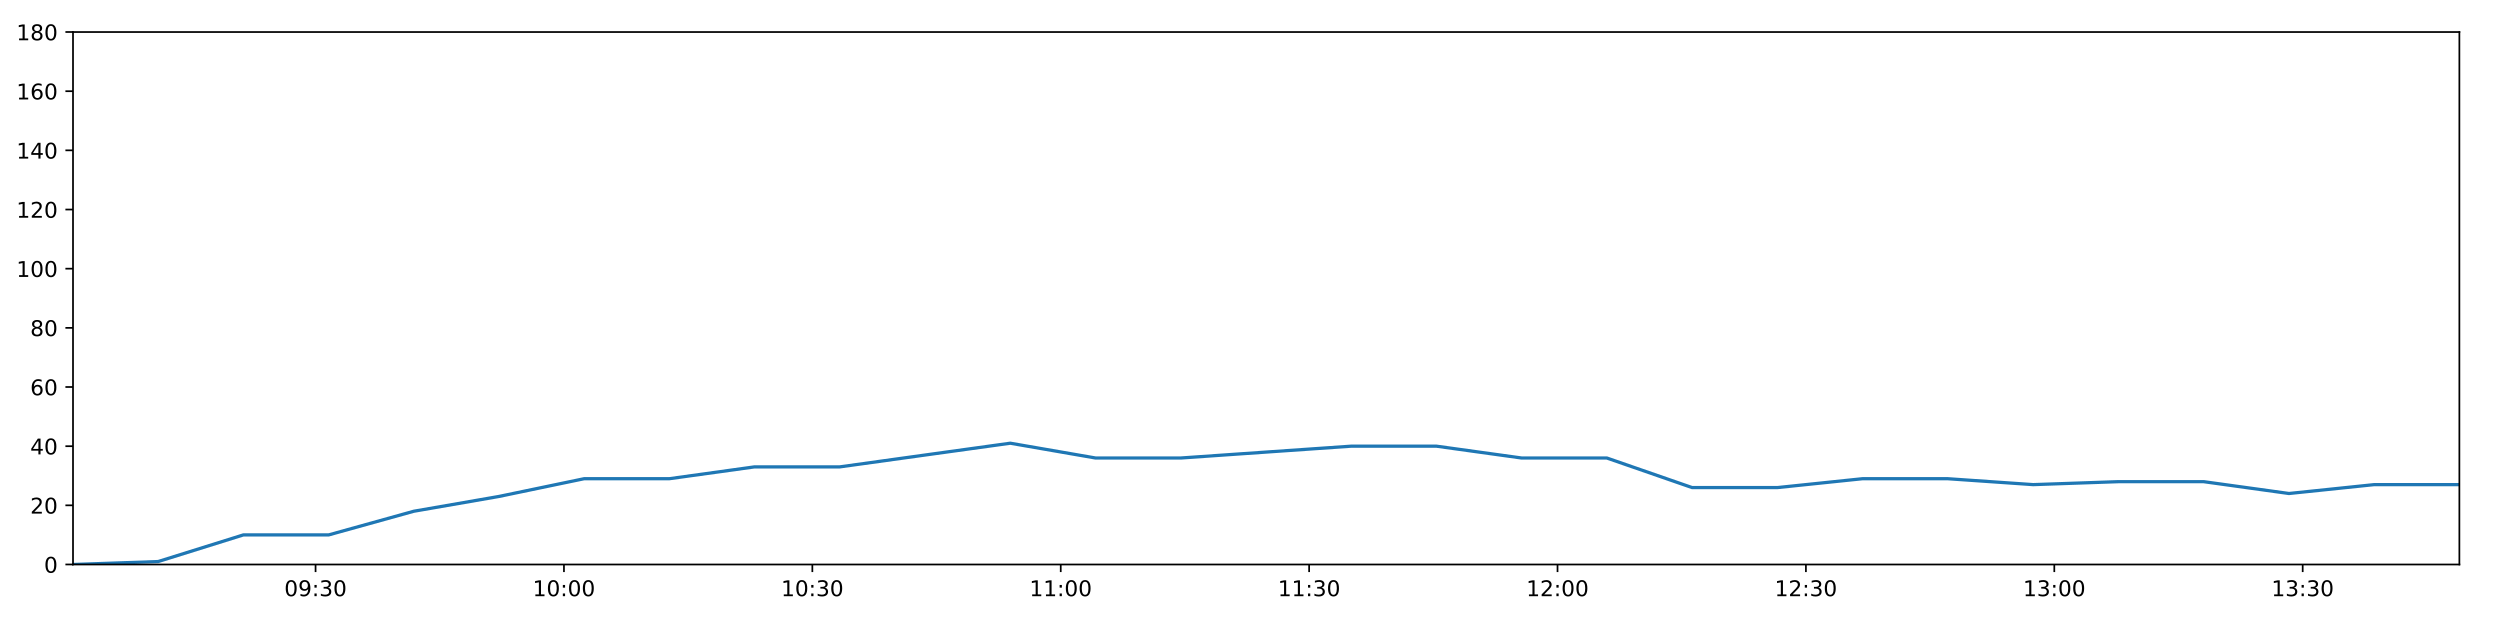
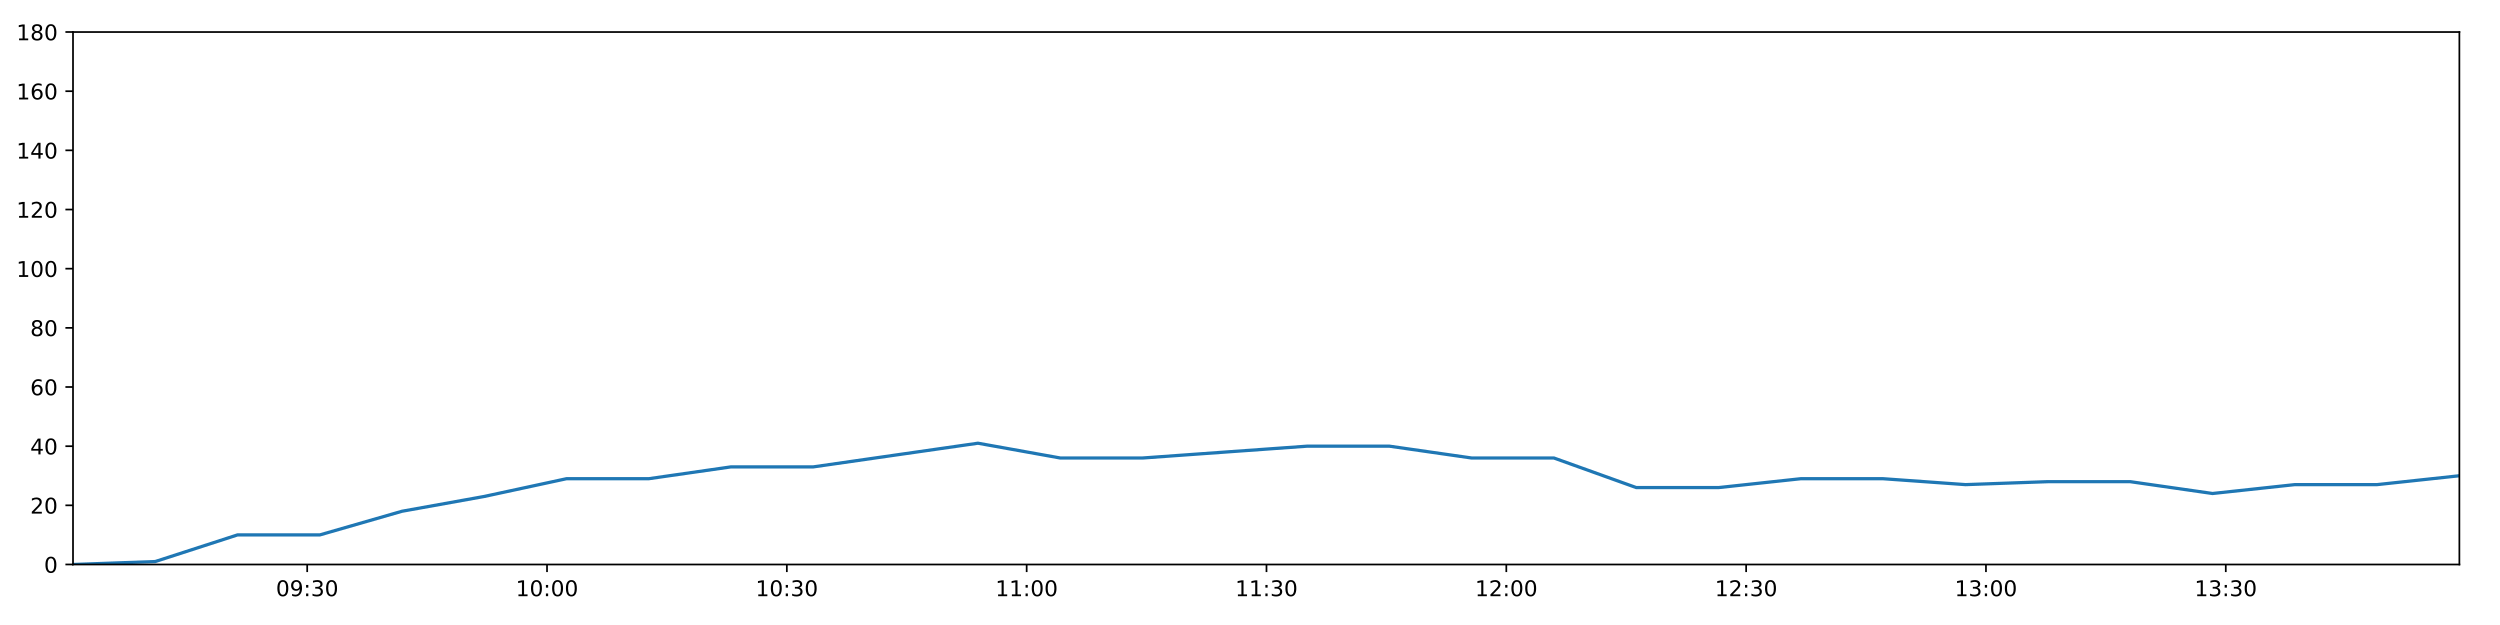
<svg xmlns="http://www.w3.org/2000/svg" xmlns:xlink="http://www.w3.org/1999/xlink" height="288pt" version="1.1" viewBox="0 0 1152 288" width="1152pt">
  <defs>
    <style type="text/css">
*{stroke-linecap:butt;stroke-linejoin:round;}
  </style>
  </defs>
  <g id="figure_1">
    <g id="patch_1">
      <path d="M 0 288  L 1152 288  L 1152 0  L 0 0  z " style="fill:#ffffff;" />
    </g>
    <g id="axes_1">
      <g id="patch_2">
        <path d="M 33.64 260.12  L 1133.28 260.12  L 1133.28 14.76  L 33.64 14.76  z " style="fill:#ffffff;" />
      </g>
      <g id="matplotlib.axis_1">
        <g id="xtick_1">
          <g id="line2d_1">
            <defs>
-               <path d="M 0 0  L 0 3.5  " id="me182daf476" style="stroke:#000000;stroke-width:0.8;" />
-             </defs>
-             <g>
-               <use style="stroke:#000000;stroke-width:0.8;" x="145.412" xlink:href="#me182daf476" y="260.12" />
+               <path d="M 0 0  L 0 3.5  " id="m6ae67c80bb" style="stroke:#000000;stroke-width:0.8;" />
+             </defs>
+             <g>
+               <use style="stroke:#000000;stroke-width:0.8;" x="141.556" xlink:href="#m6ae67c80bb" y="260.12" />
            </g>
          </g>
          <g id="text_1">
            <defs>
              <path d="M 31.781 66.406  Q 24.172 66.406 20.328 58.906  Q 16.5 51.422 16.5 36.375  Q 16.5 21.391 20.328 13.891  Q 24.172 6.391 31.781 6.391  Q 39.453 6.391 43.281 13.891  Q 47.125 21.391 47.125 36.375  Q 47.125 51.422 43.281 58.906  Q 39.453 66.406 31.781 66.406  z M 31.781 74.219  Q 44.047 74.219 50.516 64.516  Q 56.984 54.828 56.984 36.375  Q 56.984 17.969 50.516 8.266  Q 44.047 -1.422 31.781 -1.422  Q 19.531 -1.422 13.062 8.266  Q 6.594 17.969 6.594 36.375  Q 6.594 54.828 13.062 64.516  Q 19.531 74.219 31.781 74.219  z " id="DejaVuSans-48" />
              <path d="M 10.984 1.516  L 10.984 10.5  Q 14.703 8.734 18.5 7.812  Q 22.312 6.891 25.984 6.891  Q 35.75 6.891 40.891 13.453  Q 46.047 20.016 46.781 33.406  Q 43.953 29.203 39.594 26.953  Q 35.25 24.703 29.984 24.703  Q 19.047 24.703 12.672 31.312  Q 6.297 37.938 6.297 49.422  Q 6.297 60.641 12.938 67.422  Q 19.578 74.219 30.609 74.219  Q 43.266 74.219 49.922 64.516  Q 56.594 54.828 56.594 36.375  Q 56.594 19.141 48.406 8.859  Q 40.234 -1.422 26.422 -1.422  Q 22.703 -1.422 18.891 -0.688  Q 15.094 0.047 10.984 1.516  z M 30.609 32.422  Q 37.25 32.422 41.125 36.953  Q 45.016 41.5 45.016 49.422  Q 45.016 57.281 41.125 61.844  Q 37.25 66.406 30.609 66.406  Q 23.969 66.406 20.094 61.844  Q 16.219 57.281 16.219 49.422  Q 16.219 41.5 20.094 36.953  Q 23.969 32.422 30.609 32.422  z " id="DejaVuSans-57" />
              <path d="M 11.719 12.406  L 22.016 12.406  L 22.016 0  L 11.719 0  z M 11.719 51.703  L 22.016 51.703  L 22.016 39.312  L 11.719 39.312  z " id="DejaVuSans-58" />
              <path d="M 40.578 39.312  Q 47.656 37.797 51.625 33  Q 55.609 28.219 55.609 21.188  Q 55.609 10.406 48.188 4.484  Q 40.766 -1.422 27.094 -1.422  Q 22.516 -1.422 17.656 -0.516  Q 12.797 0.391 7.625 2.203  L 7.625 11.719  Q 11.719 9.328 16.594 8.109  Q 21.484 6.891 26.812 6.891  Q 36.078 6.891 40.938 10.547  Q 45.797 14.203 45.797 21.188  Q 45.797 27.641 41.281 31.266  Q 36.766 34.906 28.719 34.906  L 20.219 34.906  L 20.219 43.016  L 29.109 43.016  Q 36.375 43.016 40.234 45.922  Q 44.094 48.828 44.094 54.297  Q 44.094 59.906 40.109 62.906  Q 36.141 65.922 28.719 65.922  Q 24.656 65.922 20.016 65.031  Q 15.375 64.156 9.812 62.312  L 9.812 71.094  Q 15.438 72.656 20.344 73.438  Q 25.25 74.219 29.594 74.219  Q 40.828 74.219 47.359 69.109  Q 53.906 64.016 53.906 55.328  Q 53.906 49.266 50.438 45.094  Q 46.969 40.922 40.578 39.312  z " id="DejaVuSans-51" />
            </defs>
-             <g transform="translate(131.0024 274.7184)scale(0.1 -0.1)">
+             <g transform="translate(127.1469 274.7184)scale(0.1 -0.1)">
              <use xlink:href="#DejaVuSans-48" />
              <use x="63.623" xlink:href="#DejaVuSans-57" />
              <use x="127.246" xlink:href="#DejaVuSans-58" />
              <use x="160.938" xlink:href="#DejaVuSans-51" />
              <use x="224.561" xlink:href="#DejaVuSans-48" />
            </g>
          </g>
        </g>
        <g id="xtick_2">
          <g id="line2d_2">
            <g>
-               <use style="stroke:#000000;stroke-width:0.8;" x="259.87" xlink:href="#me182daf476" y="260.12" />
+               <use style="stroke:#000000;stroke-width:0.8;" x="252.067" xlink:href="#m6ae67c80bb" y="260.12" />
            </g>
          </g>
          <g id="text_2">
            <defs>
              <path d="M 12.406 8.297  L 28.516 8.297  L 28.516 63.922  L 10.984 60.406  L 10.984 69.391  L 28.422 72.906  L 38.281 72.906  L 38.281 8.297  L 54.391 8.297  L 54.391 0  L 12.406 0  z " id="DejaVuSans-49" />
            </defs>
-             <g transform="translate(245.461 274.7184)scale(0.1 -0.1)">
+             <g transform="translate(237.6574 274.7184)scale(0.1 -0.1)">
              <use xlink:href="#DejaVuSans-49" />
              <use x="63.623" xlink:href="#DejaVuSans-48" />
              <use x="127.246" xlink:href="#DejaVuSans-58" />
              <use x="160.938" xlink:href="#DejaVuSans-48" />
              <use x="224.561" xlink:href="#DejaVuSans-48" />
            </g>
          </g>
        </g>
        <g id="xtick_3">
          <g id="line2d_3">
            <g>
-               <use style="stroke:#000000;stroke-width:0.8;" x="374.329" xlink:href="#me182daf476" y="260.12" />
+               <use style="stroke:#000000;stroke-width:0.8;" x="362.577" xlink:href="#m6ae67c80bb" y="260.12" />
            </g>
          </g>
          <g id="text_3">
-             <g transform="translate(359.9197 274.7184)scale(0.1 -0.1)">
+             <g transform="translate(348.1679 274.7184)scale(0.1 -0.1)">
              <use xlink:href="#DejaVuSans-49" />
              <use x="63.623" xlink:href="#DejaVuSans-48" />
              <use x="127.246" xlink:href="#DejaVuSans-58" />
              <use x="160.938" xlink:href="#DejaVuSans-51" />
              <use x="224.561" xlink:href="#DejaVuSans-48" />
            </g>
          </g>
        </g>
        <g id="xtick_4">
          <g id="line2d_4">
            <g>
-               <use style="stroke:#000000;stroke-width:0.8;" x="488.788" xlink:href="#me182daf476" y="260.12" />
+               <use style="stroke:#000000;stroke-width:0.8;" x="473.088" xlink:href="#m6ae67c80bb" y="260.12" />
            </g>
          </g>
          <g id="text_4">
-             <g transform="translate(474.3783 274.7184)scale(0.1 -0.1)">
+             <g transform="translate(458.6784 274.7184)scale(0.1 -0.1)">
              <use xlink:href="#DejaVuSans-49" />
              <use x="63.623" xlink:href="#DejaVuSans-49" />
              <use x="127.246" xlink:href="#DejaVuSans-58" />
              <use x="160.938" xlink:href="#DejaVuSans-48" />
              <use x="224.561" xlink:href="#DejaVuSans-48" />
            </g>
          </g>
        </g>
        <g id="xtick_5">
          <g id="line2d_5">
            <g>
-               <use style="stroke:#000000;stroke-width:0.8;" x="603.246" xlink:href="#me182daf476" y="260.12" />
+               <use style="stroke:#000000;stroke-width:0.8;" x="583.598" xlink:href="#m6ae67c80bb" y="260.12" />
            </g>
          </g>
          <g id="text_5">
-             <g transform="translate(588.837 274.7184)scale(0.1 -0.1)">
+             <g transform="translate(569.1889 274.7184)scale(0.1 -0.1)">
              <use xlink:href="#DejaVuSans-49" />
              <use x="63.623" xlink:href="#DejaVuSans-49" />
              <use x="127.246" xlink:href="#DejaVuSans-58" />
              <use x="160.938" xlink:href="#DejaVuSans-51" />
              <use x="224.561" xlink:href="#DejaVuSans-48" />
            </g>
          </g>
        </g>
        <g id="xtick_6">
          <g id="line2d_6">
            <g>
-               <use style="stroke:#000000;stroke-width:0.8;" x="717.705" xlink:href="#me182daf476" y="260.12" />
+               <use style="stroke:#000000;stroke-width:0.8;" x="694.109" xlink:href="#m6ae67c80bb" y="260.12" />
            </g>
          </g>
          <g id="text_6">
            <defs>
              <path d="M 19.188 8.297  L 53.609 8.297  L 53.609 0  L 7.328 0  L 7.328 8.297  Q 12.938 14.109 22.625 23.891  Q 32.328 33.688 34.812 36.531  Q 39.547 41.844 41.422 45.531  Q 43.312 49.219 43.312 52.781  Q 43.312 58.594 39.234 62.25  Q 35.156 65.922 28.609 65.922  Q 23.969 65.922 18.812 64.312  Q 13.672 62.703 7.812 59.422  L 7.812 69.391  Q 13.766 71.781 18.938 73  Q 24.125 74.219 28.422 74.219  Q 39.75 74.219 46.484 68.547  Q 53.219 62.891 53.219 53.422  Q 53.219 48.922 51.531 44.891  Q 49.859 40.875 45.406 35.406  Q 44.188 33.984 37.641 27.219  Q 31.109 20.453 19.188 8.297  z " id="DejaVuSans-50" />
            </defs>
-             <g transform="translate(703.2956 274.7184)scale(0.1 -0.1)">
+             <g transform="translate(679.6994 274.7184)scale(0.1 -0.1)">
              <use xlink:href="#DejaVuSans-49" />
              <use x="63.623" xlink:href="#DejaVuSans-50" />
              <use x="127.246" xlink:href="#DejaVuSans-58" />
              <use x="160.938" xlink:href="#DejaVuSans-48" />
              <use x="224.561" xlink:href="#DejaVuSans-48" />
            </g>
          </g>
        </g>
        <g id="xtick_7">
          <g id="line2d_7">
            <g>
-               <use style="stroke:#000000;stroke-width:0.8;" x="832.164" xlink:href="#me182daf476" y="260.12" />
+               <use style="stroke:#000000;stroke-width:0.8;" x="804.619" xlink:href="#m6ae67c80bb" y="260.12" />
            </g>
          </g>
          <g id="text_7">
-             <g transform="translate(817.7543 274.7184)scale(0.1 -0.1)">
+             <g transform="translate(790.2099 274.7184)scale(0.1 -0.1)">
              <use xlink:href="#DejaVuSans-49" />
              <use x="63.623" xlink:href="#DejaVuSans-50" />
              <use x="127.246" xlink:href="#DejaVuSans-58" />
              <use x="160.938" xlink:href="#DejaVuSans-51" />
              <use x="224.561" xlink:href="#DejaVuSans-48" />
            </g>
          </g>
        </g>
        <g id="xtick_8">
          <g id="line2d_8">
            <g>
-               <use style="stroke:#000000;stroke-width:0.8;" x="946.622" xlink:href="#me182daf476" y="260.12" />
+               <use style="stroke:#000000;stroke-width:0.8;" x="915.13" xlink:href="#m6ae67c80bb" y="260.12" />
            </g>
          </g>
          <g id="text_8">
-             <g transform="translate(932.213 274.7184)scale(0.1 -0.1)">
+             <g transform="translate(900.7204 274.7184)scale(0.1 -0.1)">
              <use xlink:href="#DejaVuSans-49" />
              <use x="63.623" xlink:href="#DejaVuSans-51" />
              <use x="127.246" xlink:href="#DejaVuSans-58" />
              <use x="160.938" xlink:href="#DejaVuSans-48" />
              <use x="224.561" xlink:href="#DejaVuSans-48" />
            </g>
          </g>
        </g>
        <g id="xtick_9">
          <g id="line2d_9">
            <g>
-               <use style="stroke:#000000;stroke-width:0.8;" x="1061.081" xlink:href="#me182daf476" y="260.12" />
+               <use style="stroke:#000000;stroke-width:0.8;" x="1025.64" xlink:href="#m6ae67c80bb" y="260.12" />
            </g>
          </g>
          <g id="text_9">
-             <g transform="translate(1046.672 274.7184)scale(0.1 -0.1)">
+             <g transform="translate(1011.231 274.7184)scale(0.1 -0.1)">
              <use xlink:href="#DejaVuSans-49" />
              <use x="63.623" xlink:href="#DejaVuSans-51" />
              <use x="127.246" xlink:href="#DejaVuSans-58" />
              <use x="160.938" xlink:href="#DejaVuSans-51" />
              <use x="224.561" xlink:href="#DejaVuSans-48" />
            </g>
          </g>
        </g>
      </g>
      <g id="matplotlib.axis_2">
        <g id="ytick_1">
          <g id="line2d_10">
            <defs>
-               <path d="M 0 0  L -3.5 0  " id="m6fd01a36b9" style="stroke:#000000;stroke-width:0.8;" />
-             </defs>
-             <g>
-               <use style="stroke:#000000;stroke-width:0.8;" x="33.64" xlink:href="#m6fd01a36b9" y="260.12" />
+               <path d="M 0 0  L -3.5 0  " id="ma1d911ec3c" style="stroke:#000000;stroke-width:0.8;" />
+             </defs>
+             <g>
+               <use style="stroke:#000000;stroke-width:0.8;" x="33.64" xlink:href="#ma1d911ec3c" y="260.12" />
            </g>
          </g>
          <g id="text_10">
            <g transform="translate(20.2775 263.9192)scale(0.1 -0.1)">
              <use xlink:href="#DejaVuSans-48" />
            </g>
          </g>
        </g>
        <g id="ytick_2">
          <g id="line2d_11">
            <g>
-               <use style="stroke:#000000;stroke-width:0.8;" x="33.64" xlink:href="#m6fd01a36b9" y="232.858" />
+               <use style="stroke:#000000;stroke-width:0.8;" x="33.64" xlink:href="#ma1d911ec3c" y="232.858" />
            </g>
          </g>
          <g id="text_11">
            <g transform="translate(13.915 236.657)scale(0.1 -0.1)">
              <use xlink:href="#DejaVuSans-50" />
              <use x="63.623" xlink:href="#DejaVuSans-48" />
            </g>
          </g>
        </g>
        <g id="ytick_3">
          <g id="line2d_12">
            <g>
-               <use style="stroke:#000000;stroke-width:0.8;" x="33.64" xlink:href="#m6fd01a36b9" y="205.596" />
+               <use style="stroke:#000000;stroke-width:0.8;" x="33.64" xlink:href="#ma1d911ec3c" y="205.596" />
            </g>
          </g>
          <g id="text_12">
            <defs>
              <path d="M 37.797 64.312  L 12.891 25.391  L 37.797 25.391  z M 35.203 72.906  L 47.609 72.906  L 47.609 25.391  L 58.016 25.391  L 58.016 17.188  L 47.609 17.188  L 47.609 0  L 37.797 0  L 37.797 17.188  L 4.891 17.188  L 4.891 26.703  z " id="DejaVuSans-52" />
            </defs>
            <g transform="translate(13.915 209.3948)scale(0.1 -0.1)">
              <use xlink:href="#DejaVuSans-52" />
              <use x="63.623" xlink:href="#DejaVuSans-48" />
            </g>
          </g>
        </g>
        <g id="ytick_4">
          <g id="line2d_13">
            <g>
-               <use style="stroke:#000000;stroke-width:0.8;" x="33.64" xlink:href="#m6fd01a36b9" y="178.333" />
+               <use style="stroke:#000000;stroke-width:0.8;" x="33.64" xlink:href="#ma1d911ec3c" y="178.333" />
            </g>
          </g>
          <g id="text_13">
            <defs>
              <path d="M 33.016 40.375  Q 26.375 40.375 22.484 35.828  Q 18.609 31.297 18.609 23.391  Q 18.609 15.531 22.484 10.953  Q 26.375 6.391 33.016 6.391  Q 39.656 6.391 43.531 10.953  Q 47.406 15.531 47.406 23.391  Q 47.406 31.297 43.531 35.828  Q 39.656 40.375 33.016 40.375  z M 52.594 71.297  L 52.594 62.312  Q 48.875 64.062 45.094 64.984  Q 41.312 65.922 37.594 65.922  Q 27.828 65.922 22.672 59.328  Q 17.531 52.734 16.797 39.406  Q 19.672 43.656 24.016 45.922  Q 28.375 48.188 33.594 48.188  Q 44.578 48.188 50.953 41.516  Q 57.328 34.859 57.328 23.391  Q 57.328 12.156 50.688 5.359  Q 44.047 -1.422 33.016 -1.422  Q 20.359 -1.422 13.672 8.266  Q 6.984 17.969 6.984 36.375  Q 6.984 53.656 15.188 63.938  Q 23.391 74.219 37.203 74.219  Q 40.922 74.219 44.703 73.484  Q 48.484 72.75 52.594 71.297  z " id="DejaVuSans-54" />
            </defs>
            <g transform="translate(13.915 182.1326)scale(0.1 -0.1)">
              <use xlink:href="#DejaVuSans-54" />
              <use x="63.623" xlink:href="#DejaVuSans-48" />
            </g>
          </g>
        </g>
        <g id="ytick_5">
          <g id="line2d_14">
            <g>
-               <use style="stroke:#000000;stroke-width:0.8;" x="33.64" xlink:href="#m6fd01a36b9" y="151.071" />
+               <use style="stroke:#000000;stroke-width:0.8;" x="33.64" xlink:href="#ma1d911ec3c" y="151.071" />
            </g>
          </g>
          <g id="text_14">
            <defs>
              <path d="M 31.781 34.625  Q 24.75 34.625 20.719 30.859  Q 16.703 27.094 16.703 20.516  Q 16.703 13.922 20.719 10.156  Q 24.75 6.391 31.781 6.391  Q 38.812 6.391 42.859 10.172  Q 46.922 13.969 46.922 20.516  Q 46.922 27.094 42.891 30.859  Q 38.875 34.625 31.781 34.625  z M 21.922 38.812  Q 15.578 40.375 12.031 44.719  Q 8.5 49.078 8.5 55.328  Q 8.5 64.062 14.719 69.141  Q 20.953 74.219 31.781 74.219  Q 42.672 74.219 48.875 69.141  Q 55.078 64.062 55.078 55.328  Q 55.078 49.078 51.531 44.719  Q 48 40.375 41.703 38.812  Q 48.828 37.156 52.797 32.312  Q 56.781 27.484 56.781 20.516  Q 56.781 9.906 50.312 4.234  Q 43.844 -1.422 31.781 -1.422  Q 19.734 -1.422 13.25 4.234  Q 6.781 9.906 6.781 20.516  Q 6.781 27.484 10.781 32.312  Q 14.797 37.156 21.922 38.812  z M 18.312 54.391  Q 18.312 48.734 21.844 45.562  Q 25.391 42.391 31.781 42.391  Q 38.141 42.391 41.719 45.562  Q 45.312 48.734 45.312 54.391  Q 45.312 60.062 41.719 63.234  Q 38.141 66.406 31.781 66.406  Q 25.391 66.406 21.844 63.234  Q 18.312 60.062 18.312 54.391  z " id="DejaVuSans-56" />
            </defs>
            <g transform="translate(13.915 154.8703)scale(0.1 -0.1)">
              <use xlink:href="#DejaVuSans-56" />
              <use x="63.623" xlink:href="#DejaVuSans-48" />
            </g>
          </g>
        </g>
        <g id="ytick_6">
          <g id="line2d_15">
            <g>
-               <use style="stroke:#000000;stroke-width:0.8;" x="33.64" xlink:href="#m6fd01a36b9" y="123.809" />
+               <use style="stroke:#000000;stroke-width:0.8;" x="33.64" xlink:href="#ma1d911ec3c" y="123.809" />
            </g>
          </g>
          <g id="text_15">
            <g transform="translate(7.5525 127.6081)scale(0.1 -0.1)">
              <use xlink:href="#DejaVuSans-49" />
              <use x="63.623" xlink:href="#DejaVuSans-48" />
              <use x="127.246" xlink:href="#DejaVuSans-48" />
            </g>
          </g>
        </g>
        <g id="ytick_7">
          <g id="line2d_16">
            <g>
-               <use style="stroke:#000000;stroke-width:0.8;" x="33.64" xlink:href="#m6fd01a36b9" y="96.547" />
+               <use style="stroke:#000000;stroke-width:0.8;" x="33.64" xlink:href="#ma1d911ec3c" y="96.547" />
            </g>
          </g>
          <g id="text_16">
            <g transform="translate(7.5525 100.3459)scale(0.1 -0.1)">
              <use xlink:href="#DejaVuSans-49" />
              <use x="63.623" xlink:href="#DejaVuSans-50" />
              <use x="127.246" xlink:href="#DejaVuSans-48" />
            </g>
          </g>
        </g>
        <g id="ytick_8">
          <g id="line2d_17">
            <g>
-               <use style="stroke:#000000;stroke-width:0.8;" x="33.64" xlink:href="#m6fd01a36b9" y="69.284" />
+               <use style="stroke:#000000;stroke-width:0.8;" x="33.64" xlink:href="#ma1d911ec3c" y="69.284" />
            </g>
          </g>
          <g id="text_17">
            <g transform="translate(7.5525 73.08366)scale(0.1 -0.1)">
              <use xlink:href="#DejaVuSans-49" />
              <use x="63.623" xlink:href="#DejaVuSans-52" />
              <use x="127.246" xlink:href="#DejaVuSans-48" />
            </g>
          </g>
        </g>
        <g id="ytick_9">
          <g id="line2d_18">
            <g>
-               <use style="stroke:#000000;stroke-width:0.8;" x="33.64" xlink:href="#m6fd01a36b9" y="42.022" />
+               <use style="stroke:#000000;stroke-width:0.8;" x="33.64" xlink:href="#ma1d911ec3c" y="42.022" />
            </g>
          </g>
          <g id="text_18">
            <g transform="translate(7.5525 45.82144)scale(0.1 -0.1)">
              <use xlink:href="#DejaVuSans-49" />
              <use x="63.623" xlink:href="#DejaVuSans-54" />
              <use x="127.246" xlink:href="#DejaVuSans-48" />
            </g>
          </g>
        </g>
        <g id="ytick_10">
          <g id="line2d_19">
            <g>
-               <use style="stroke:#000000;stroke-width:0.8;" x="33.64" xlink:href="#m6fd01a36b9" y="14.76" />
+               <use style="stroke:#000000;stroke-width:0.8;" x="33.64" xlink:href="#ma1d911ec3c" y="14.76" />
            </g>
          </g>
          <g id="text_19">
            <g transform="translate(7.5525 18.55922)scale(0.1 -0.1)">
              <use xlink:href="#DejaVuSans-49" />
              <use x="63.623" xlink:href="#DejaVuSans-56" />
              <use x="127.246" xlink:href="#DejaVuSans-48" />
            </g>
          </g>
        </g>
      </g>
      <g id="line2d_20">
-         <path clip-path="url(#p4b42636dc8)" d="M 33.64 260.12  L 72.885 258.757  L 112.128 246.489  L 151.437 246.489  L 190.66 235.584  L 229.9 228.768  L 269.16 220.59  L 308.395 220.59  L 347.667 215.137  L 386.972 215.137  L 426.202 209.685  L 465.53 204.232  L 504.838 211.048  L 544.107 211.048  L 583.341 208.322  L 622.642 205.596  L 661.892 205.596  L 701.158 211.048  L 740.423 211.048  L 779.735 224.679  L 818.981 224.679  L 858.242 220.59  L 897.493 220.59  L 936.888 223.316  L 976.135 221.953  L 1015.464 221.953  L 1054.759 227.405  L 1094.02 223.316  L 1133.28 223.316  " style="fill:none;stroke:#1f77b4;stroke-linecap:square;stroke-width:1.5;" />
+         <path clip-path="url(#p65db2a814e)" d="M 33.64 260.12  L 71.531 258.757  L 109.421 246.489  L 147.373 246.489  L 185.244 235.584  L 223.13 228.768  L 261.036 220.59  L 298.918 220.59  L 336.834 215.137  L 374.784 215.137  L 412.661 209.685  L 450.632 204.232  L 488.585 211.048  L 526.499 211.048  L 564.379 208.322  L 602.324 205.596  L 640.221 205.596  L 678.133 211.048  L 716.043 211.048  L 753.999 224.679  L 791.891 224.679  L 829.798 220.59  L 867.695 220.59  L 905.731 223.316  L 943.625 221.953  L 981.597 221.953  L 1019.537 227.405  L 1057.443 223.316  L 1095.349 223.316  L 1133.28 219.227  " style="fill:none;stroke:#1f77b4;stroke-linecap:square;stroke-width:1.5;" />
      </g>
      <g id="patch_3">
        <path d="M 33.64 260.12  L 33.64 14.76  " style="fill:none;stroke:#000000;stroke-linecap:square;stroke-linejoin:miter;stroke-width:0.8;" />
      </g>
      <g id="patch_4">
        <path d="M 1133.28 260.12  L 1133.28 14.76  " style="fill:none;stroke:#000000;stroke-linecap:square;stroke-linejoin:miter;stroke-width:0.8;" />
      </g>
      <g id="patch_5">
        <path d="M 33.64 260.12  L 1133.28 260.12  " style="fill:none;stroke:#000000;stroke-linecap:square;stroke-linejoin:miter;stroke-width:0.8;" />
      </g>
      <g id="patch_6">
        <path d="M 33.64 14.76  L 1133.28 14.76  " style="fill:none;stroke:#000000;stroke-linecap:square;stroke-linejoin:miter;stroke-width:0.8;" />
      </g>
    </g>
  </g>
  <defs>
-     <clipPath id="p4b42636dc8">
+     <clipPath id="p65db2a814e">
      <rect height="245.36" width="1099.64" x="33.64" y="14.76" />
    </clipPath>
  </defs>
</svg>
